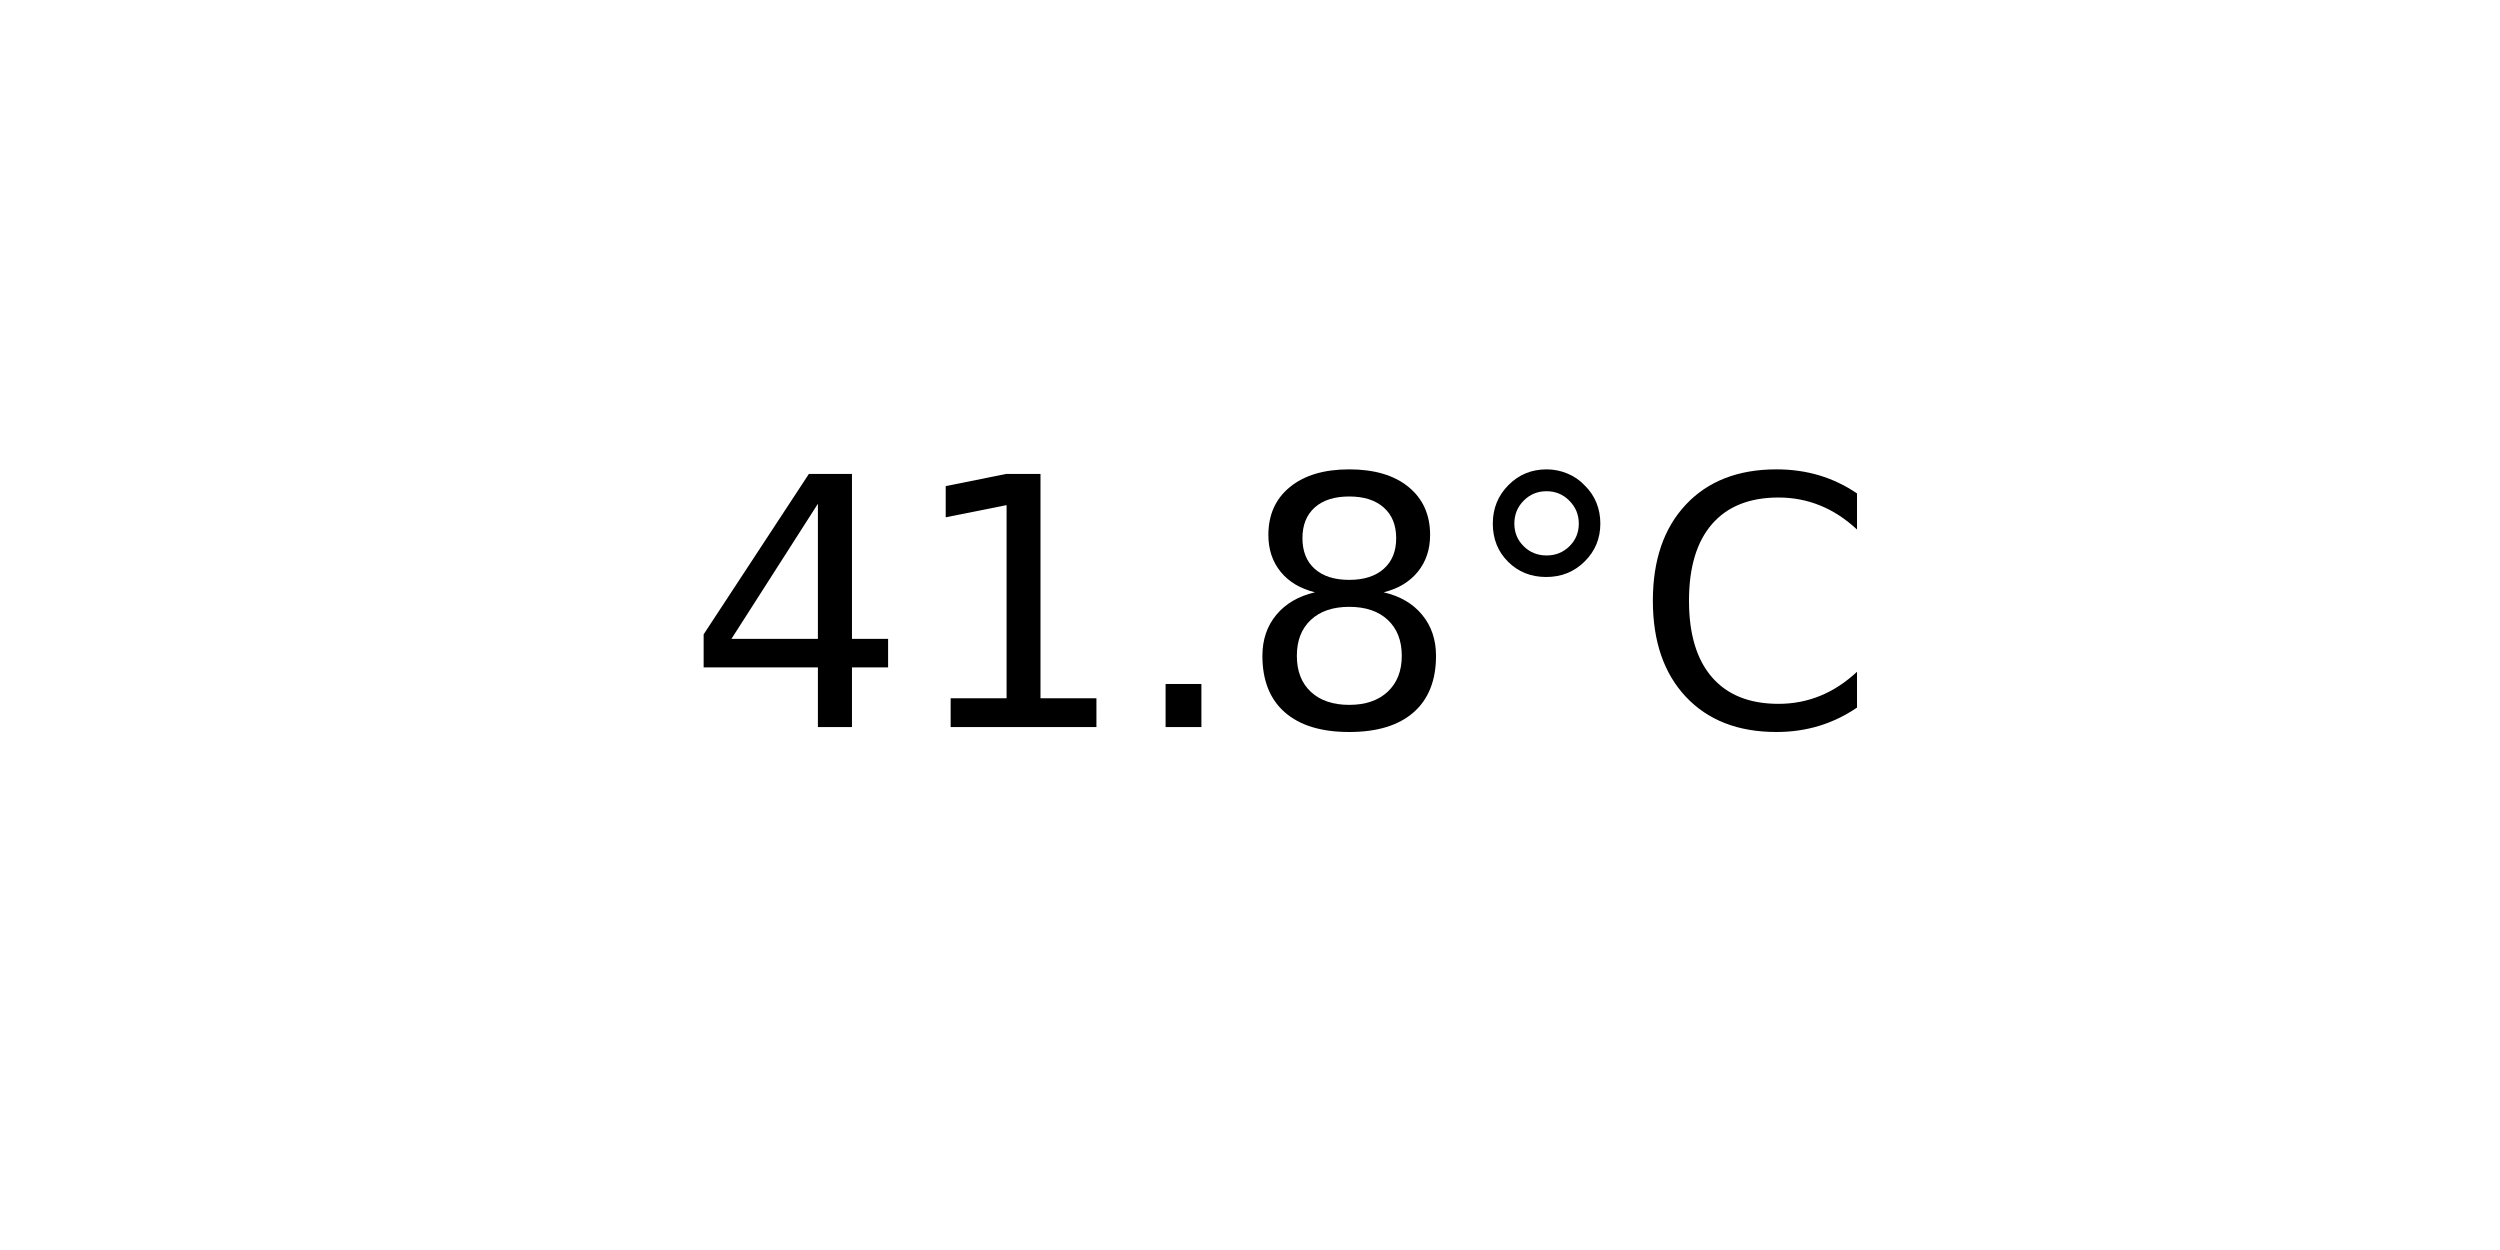
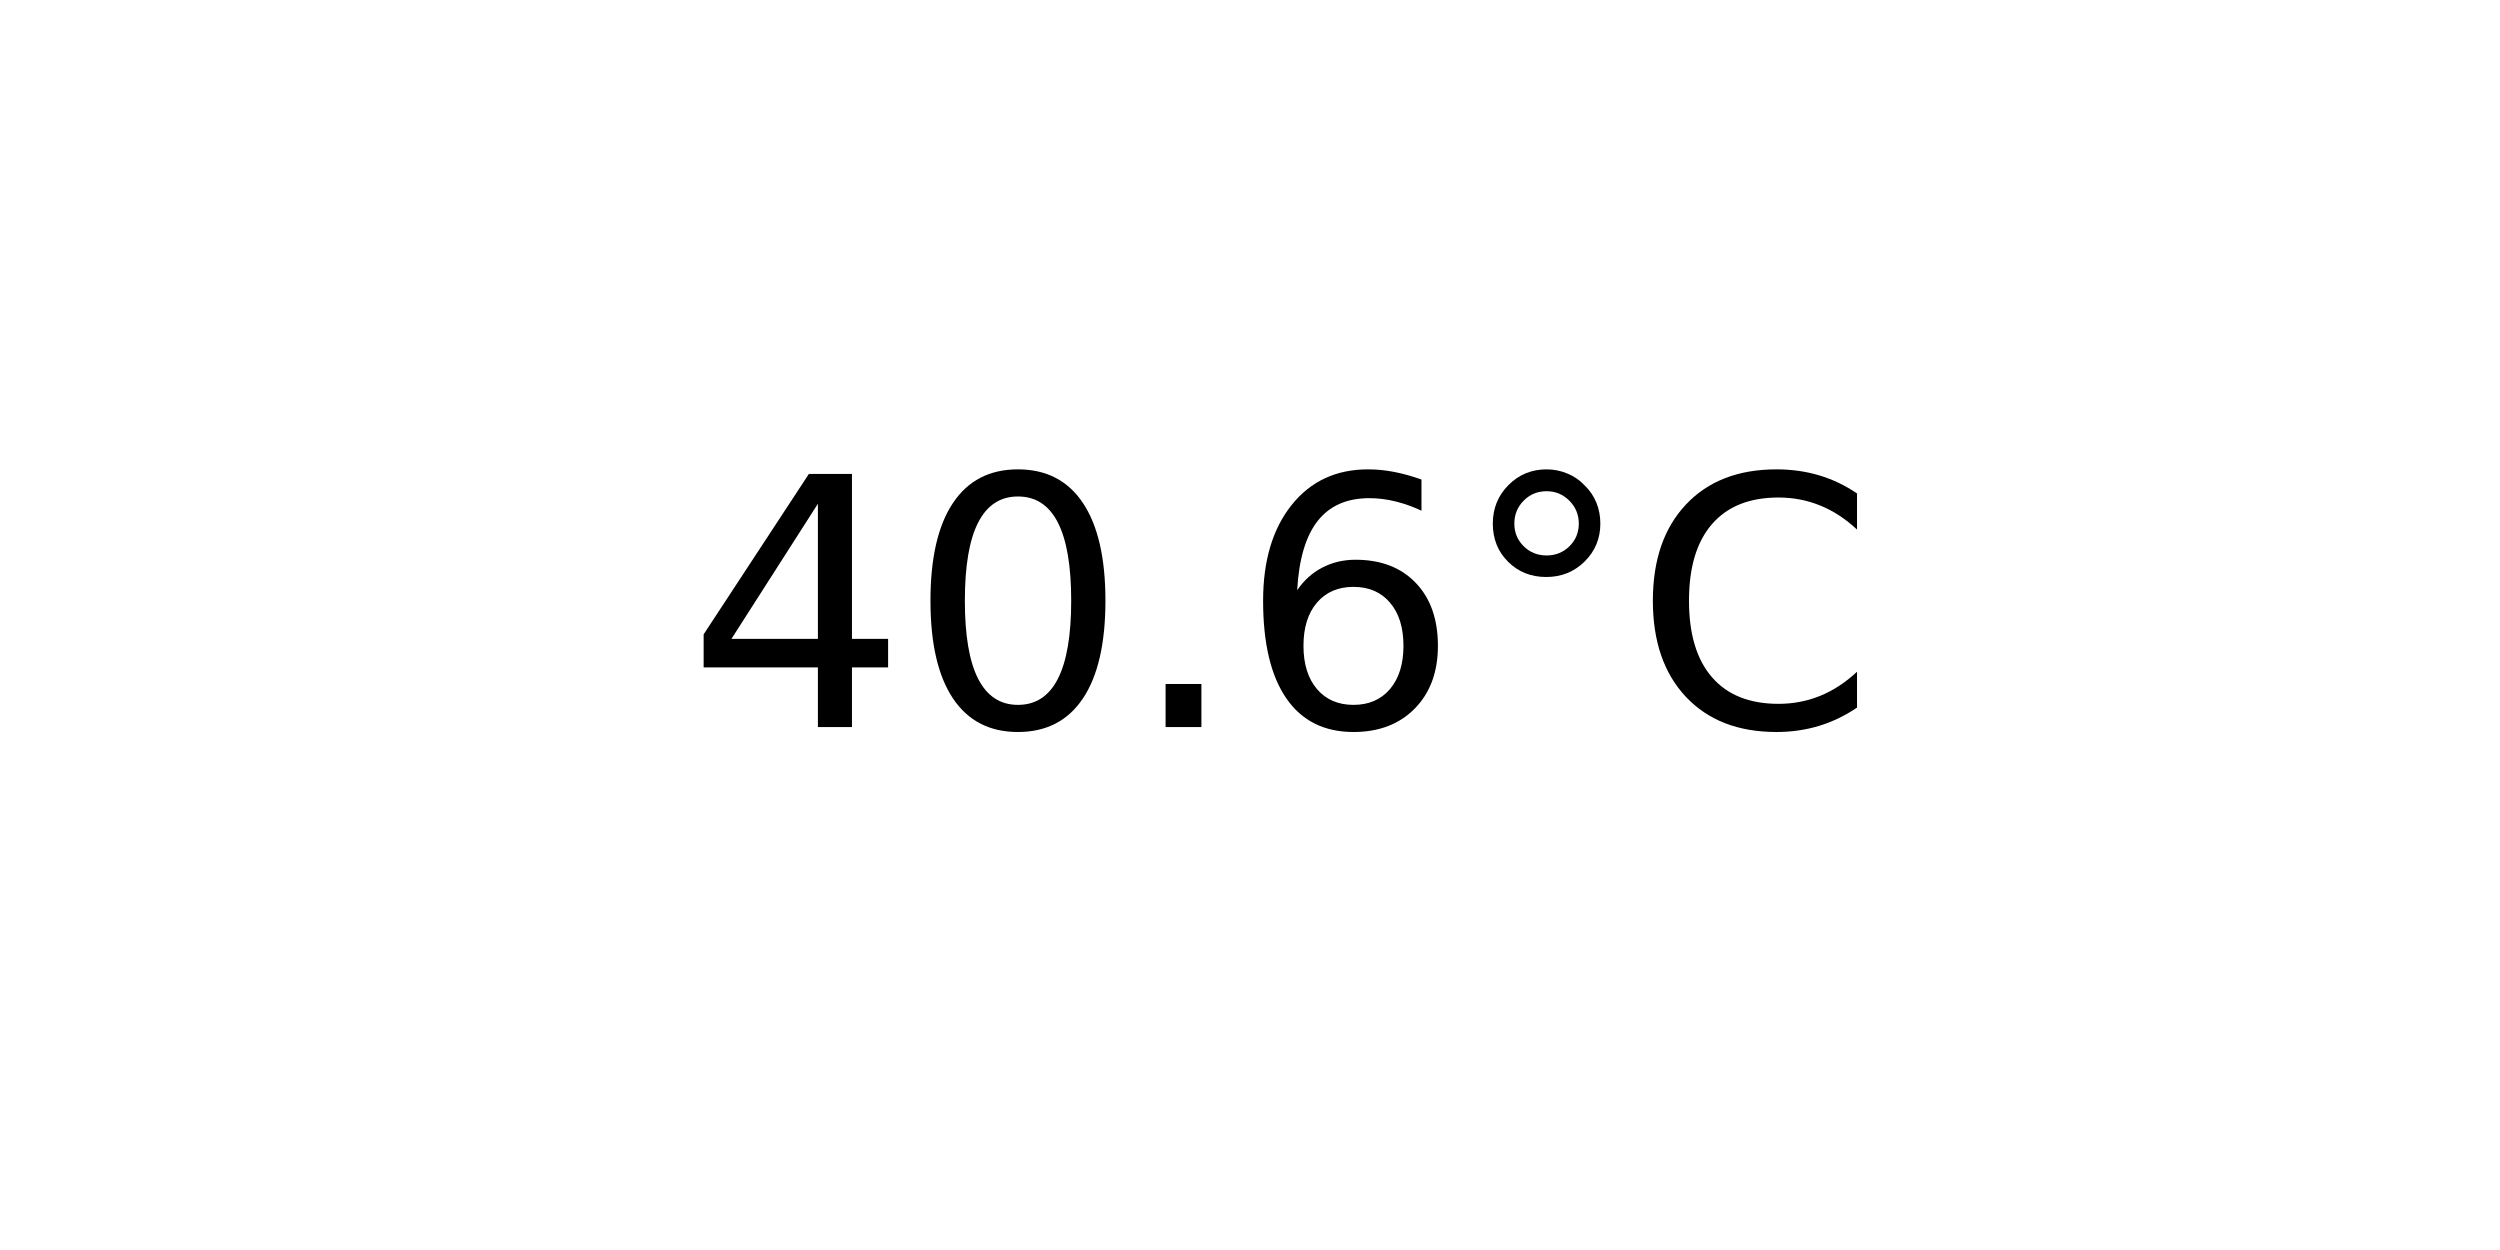
<svg xmlns="http://www.w3.org/2000/svg" xmlns:xlink="http://www.w3.org/1999/xlink" width="72pt" height="36pt" viewBox="0 0 72 36" version="1.1">
  <defs>
    <style type="text/css">*{stroke-linejoin: round; stroke-linecap: butt}</style>
  </defs>
  <g id="figure_1">
    <g id="axes_1">
      <g id="text_1">
        <g transform="translate(19.77578 20.93937) scale(0.1 -0.1)">
          <defs>
            <path id="DejaVuSans-34" d="M 2419 4116  L 825 1625  L 2419 1625  L 2419 4116  z M 2253 4666  L 3047 4666  L 3047 1625  L 3713 1625  L 3713 1100  L 3047 1100  L 3047 0  L 2419 0  L 2419 1100  L 313 1100  L 313 1709  L 2253 4666  z " transform="scale(0.015625)" />
-             <path id="DejaVuSans-31" d="M 794 531  L 1825 531  L 1825 4091  L 703 3866  L 703 4441  L 1819 4666  L 2450 4666  L 2450 531  L 3481 531  L 3481 0  L 794 0  L 794 531  z " transform="scale(0.015625)" />
+             <path id="DejaVuSans-30" d="M 2034 4250  Q 1547 4250 1301 3770  Q 1056 3291 1056 2328  Q 1056 1369 1301 889  Q 1547 409 2034 409  Q 2525 409 2770 889  Q 3016 1369 3016 2328  Q 3016 3291 2770 3770  Q 2525 4250 2034 4250  z M 2034 4750  Q 2819 4750 3233 4129  Q 3647 3509 3647 2328  Q 3647 1150 3233 529  Q 2819 -91 2034 -91  Q 1250 -91 836 529  Q 422 1150 422 2328  Q 422 3509 836 4129  Q 1250 4750 2034 4750  z " transform="scale(0.015625)" />
            <path id="DejaVuSans-2e" d="M 684 794  L 1344 794  L 1344 0  L 684 0  L 684 794  z " transform="scale(0.015625)" />
-             <path id="DejaVuSans-38" d="M 2034 2216  Q 1584 2216 1326 1975  Q 1069 1734 1069 1313  Q 1069 891 1326 650  Q 1584 409 2034 409  Q 2484 409 2743 651  Q 3003 894 3003 1313  Q 3003 1734 2745 1975  Q 2488 2216 2034 2216  z M 1403 2484  Q 997 2584 770 2862  Q 544 3141 544 3541  Q 544 4100 942 4425  Q 1341 4750 2034 4750  Q 2731 4750 3128 4425  Q 3525 4100 3525 3541  Q 3525 3141 3298 2862  Q 3072 2584 2669 2484  Q 3125 2378 3379 2068  Q 3634 1759 3634 1313  Q 3634 634 3220 271  Q 2806 -91 2034 -91  Q 1263 -91 848 271  Q 434 634 434 1313  Q 434 1759 690 2068  Q 947 2378 1403 2484  z M 1172 3481  Q 1172 3119 1398 2916  Q 1625 2713 2034 2713  Q 2441 2713 2670 2916  Q 2900 3119 2900 3481  Q 2900 3844 2670 4047  Q 2441 4250 2034 4250  Q 1625 4250 1398 4047  Q 1172 3844 1172 3481  z " transform="scale(0.015625)" />
+             <path id="DejaVuSans-36" d="M 2113 2584  Q 1688 2584 1439 2293  Q 1191 2003 1191 1497  Q 1191 994 1439 701  Q 1688 409 2113 409  Q 2538 409 2786 701  Q 3034 994 3034 1497  Q 3034 2003 2786 2293  Q 2538 2584 2113 2584  z M 3366 4563  L 3366 3988  Q 3128 4100 2886 4159  Q 2644 4219 2406 4219  Q 1781 4219 1451 3797  Q 1122 3375 1075 2522  Q 1259 2794 1537 2939  Q 1816 3084 2150 3084  Q 2853 3084 3261 2657  Q 3669 2231 3669 1497  Q 3669 778 3244 343  Q 2819 -91 2113 -91  Q 1303 -91 875 529  Q 447 1150 447 2328  Q 447 3434 972 4092  Q 1497 4750 2381 4750  Q 2619 4750 2861 4703  Q 3103 4656 3366 4563  z " transform="scale(0.015625)" />
            <path id="DejaVuSans-b0" d="M 1600 4347  Q 1350 4347 1178 4173  Q 1006 4000 1006 3750  Q 1006 3503 1178 3333  Q 1350 3163 1600 3163  Q 1850 3163 2022 3333  Q 2194 3503 2194 3750  Q 2194 3997 2020 4172  Q 1847 4347 1600 4347  z M 1600 4750  Q 1800 4750 1984 4673  Q 2169 4597 2303 4453  Q 2447 4313 2519 4134  Q 2591 3956 2591 3750  Q 2591 3338 2302 3052  Q 2013 2766 1594 2766  Q 1172 2766 890 3047  Q 609 3328 609 3750  Q 609 4169 896 4459  Q 1184 4750 1600 4750  z " transform="scale(0.015625)" />
            <path id="DejaVuSans-43" d="M 4122 4306  L 4122 3641  Q 3803 3938 3442 4084  Q 3081 4231 2675 4231  Q 1875 4231 1450 3742  Q 1025 3253 1025 2328  Q 1025 1406 1450 917  Q 1875 428 2675 428  Q 3081 428 3442 575  Q 3803 722 4122 1019  L 4122 359  Q 3791 134 3420 21  Q 3050 -91 2638 -91  Q 1578 -91 968 557  Q 359 1206 359 2328  Q 359 3453 968 4101  Q 1578 4750 2638 4750  Q 3056 4750 3426 4639  Q 3797 4528 4122 4306  z " transform="scale(0.015625)" />
          </defs>
          <use xlink:href="#DejaVuSans-34" />
-           <use xlink:href="#DejaVuSans-31" x="63.623" />
+           <use xlink:href="#DejaVuSans-30" x="63.623" />
          <use xlink:href="#DejaVuSans-2e" x="127.246" />
-           <use xlink:href="#DejaVuSans-38" x="159.033" />
+           <use xlink:href="#DejaVuSans-36" x="159.033" />
          <use xlink:href="#DejaVuSans-b0" x="222.656" />
          <use xlink:href="#DejaVuSans-43" x="272.656" />
        </g>
      </g>
    </g>
  </g>
</svg>
